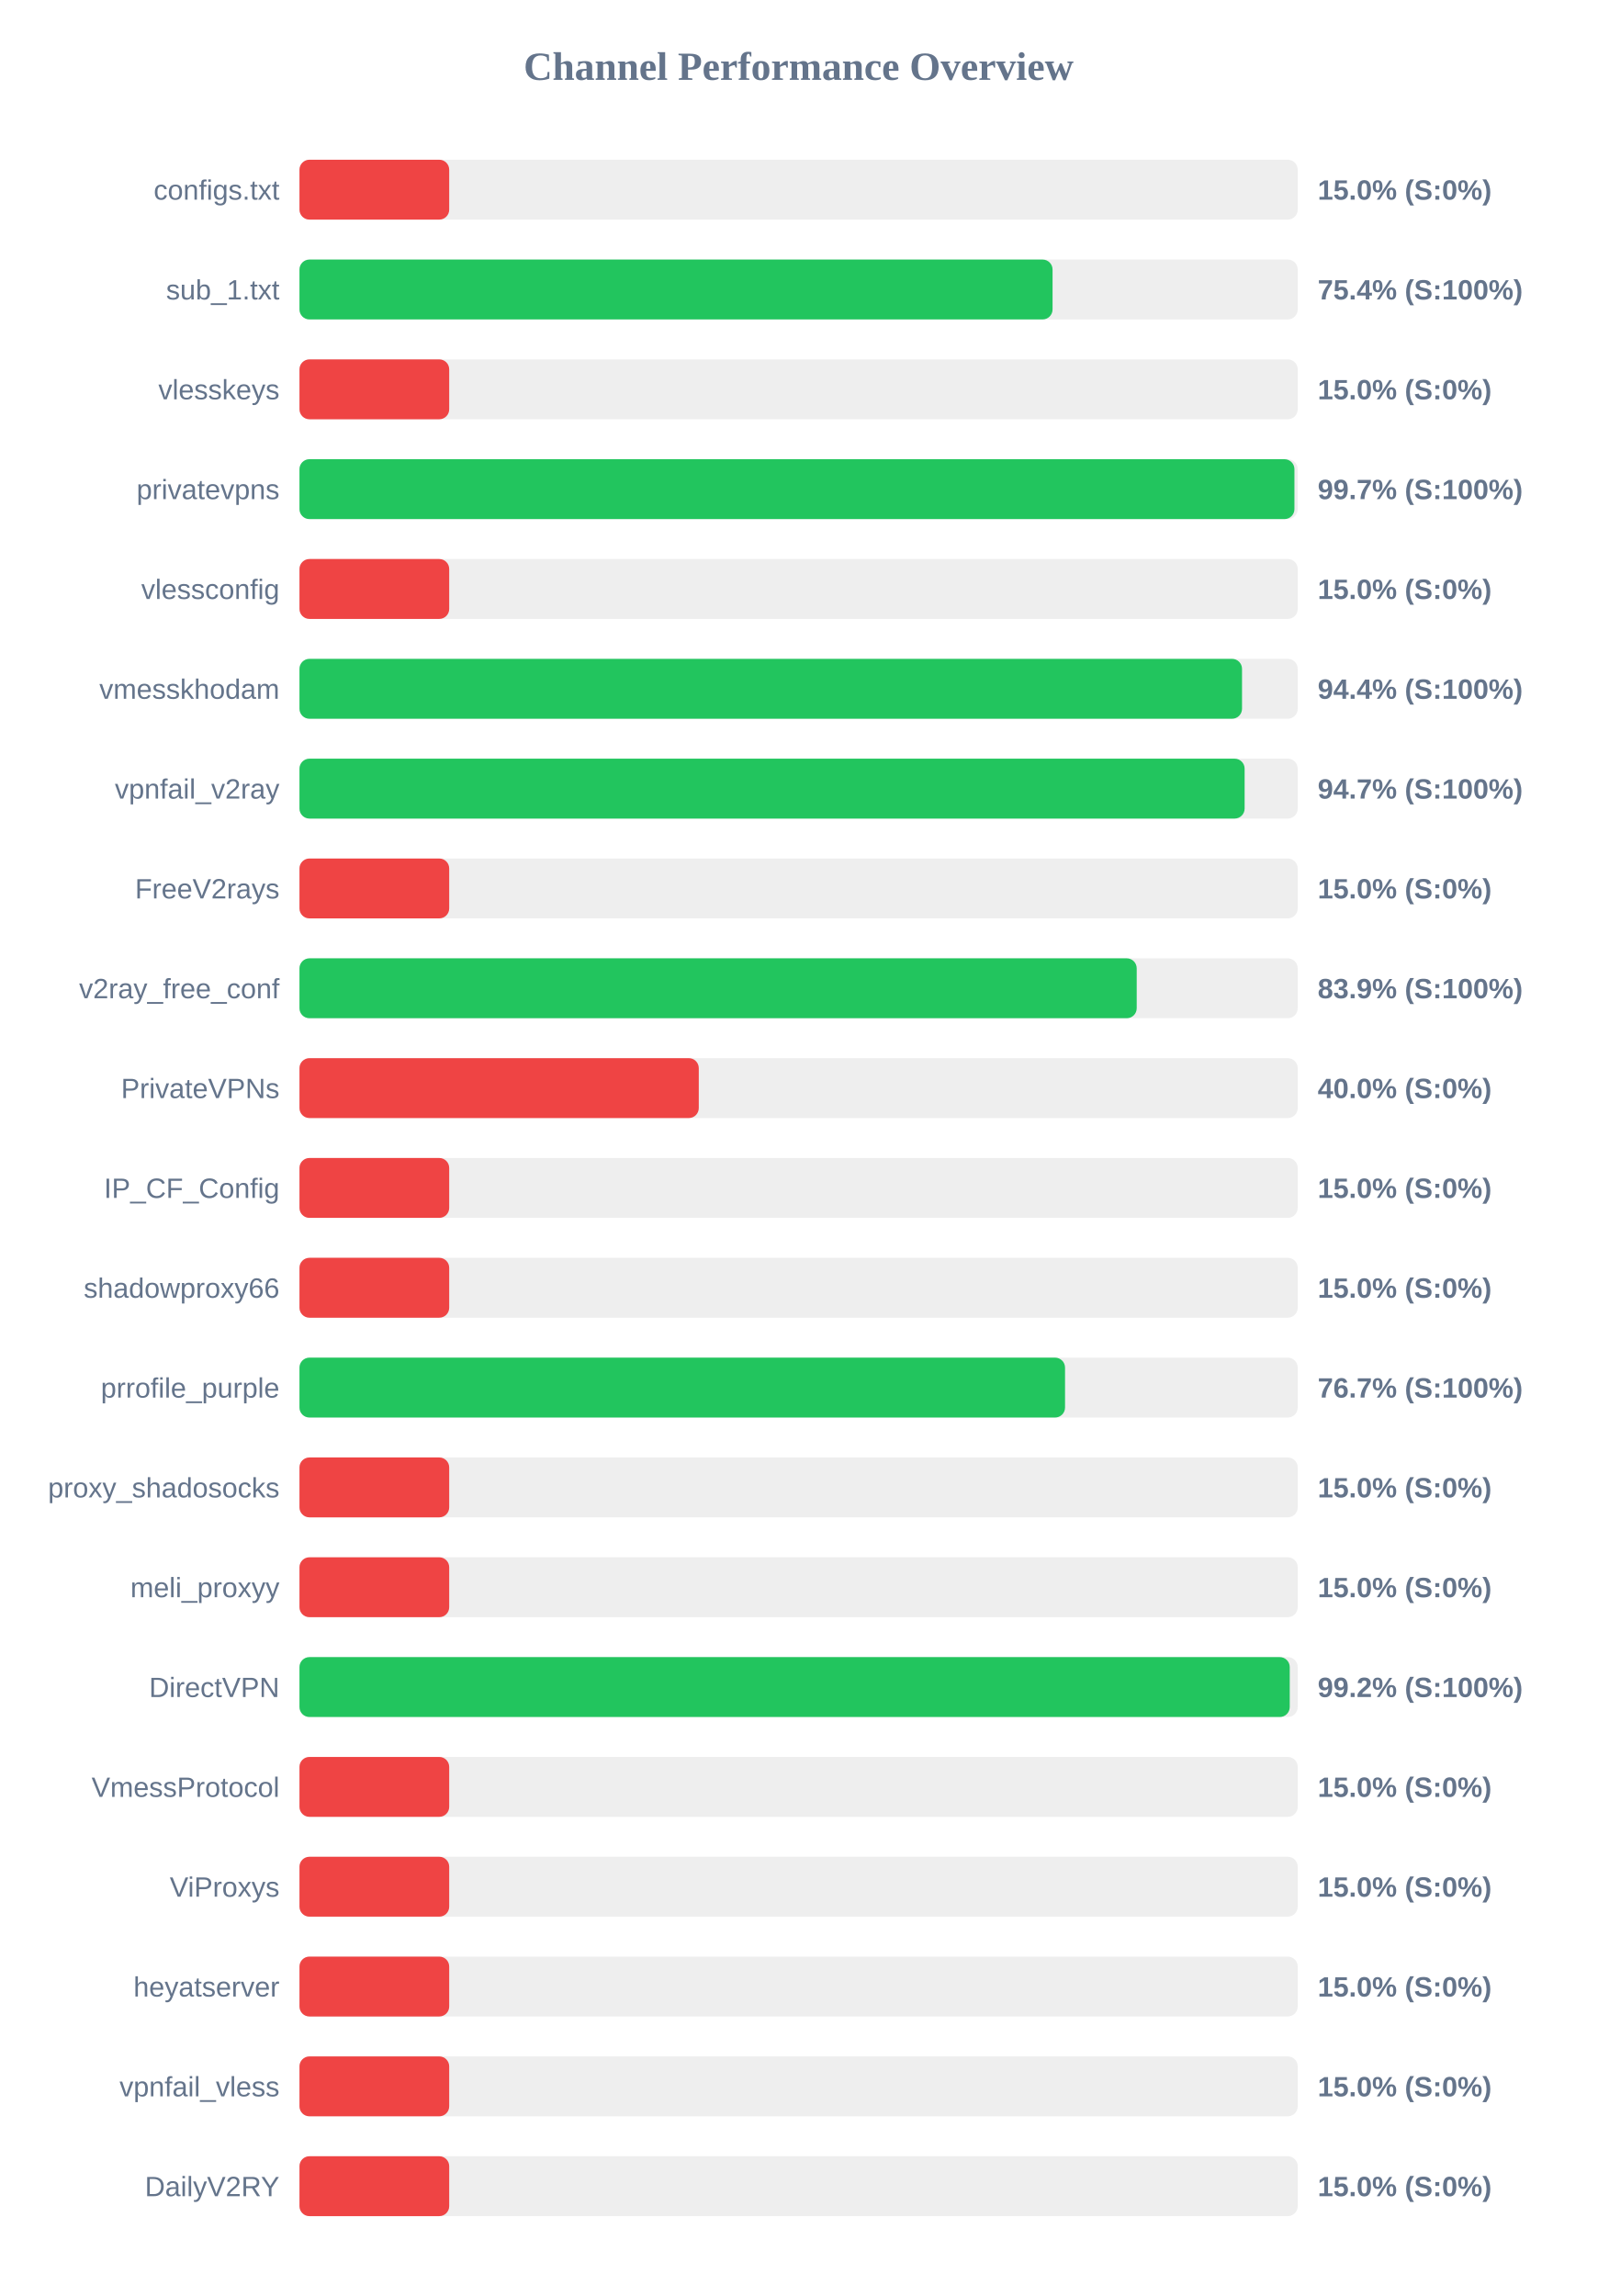
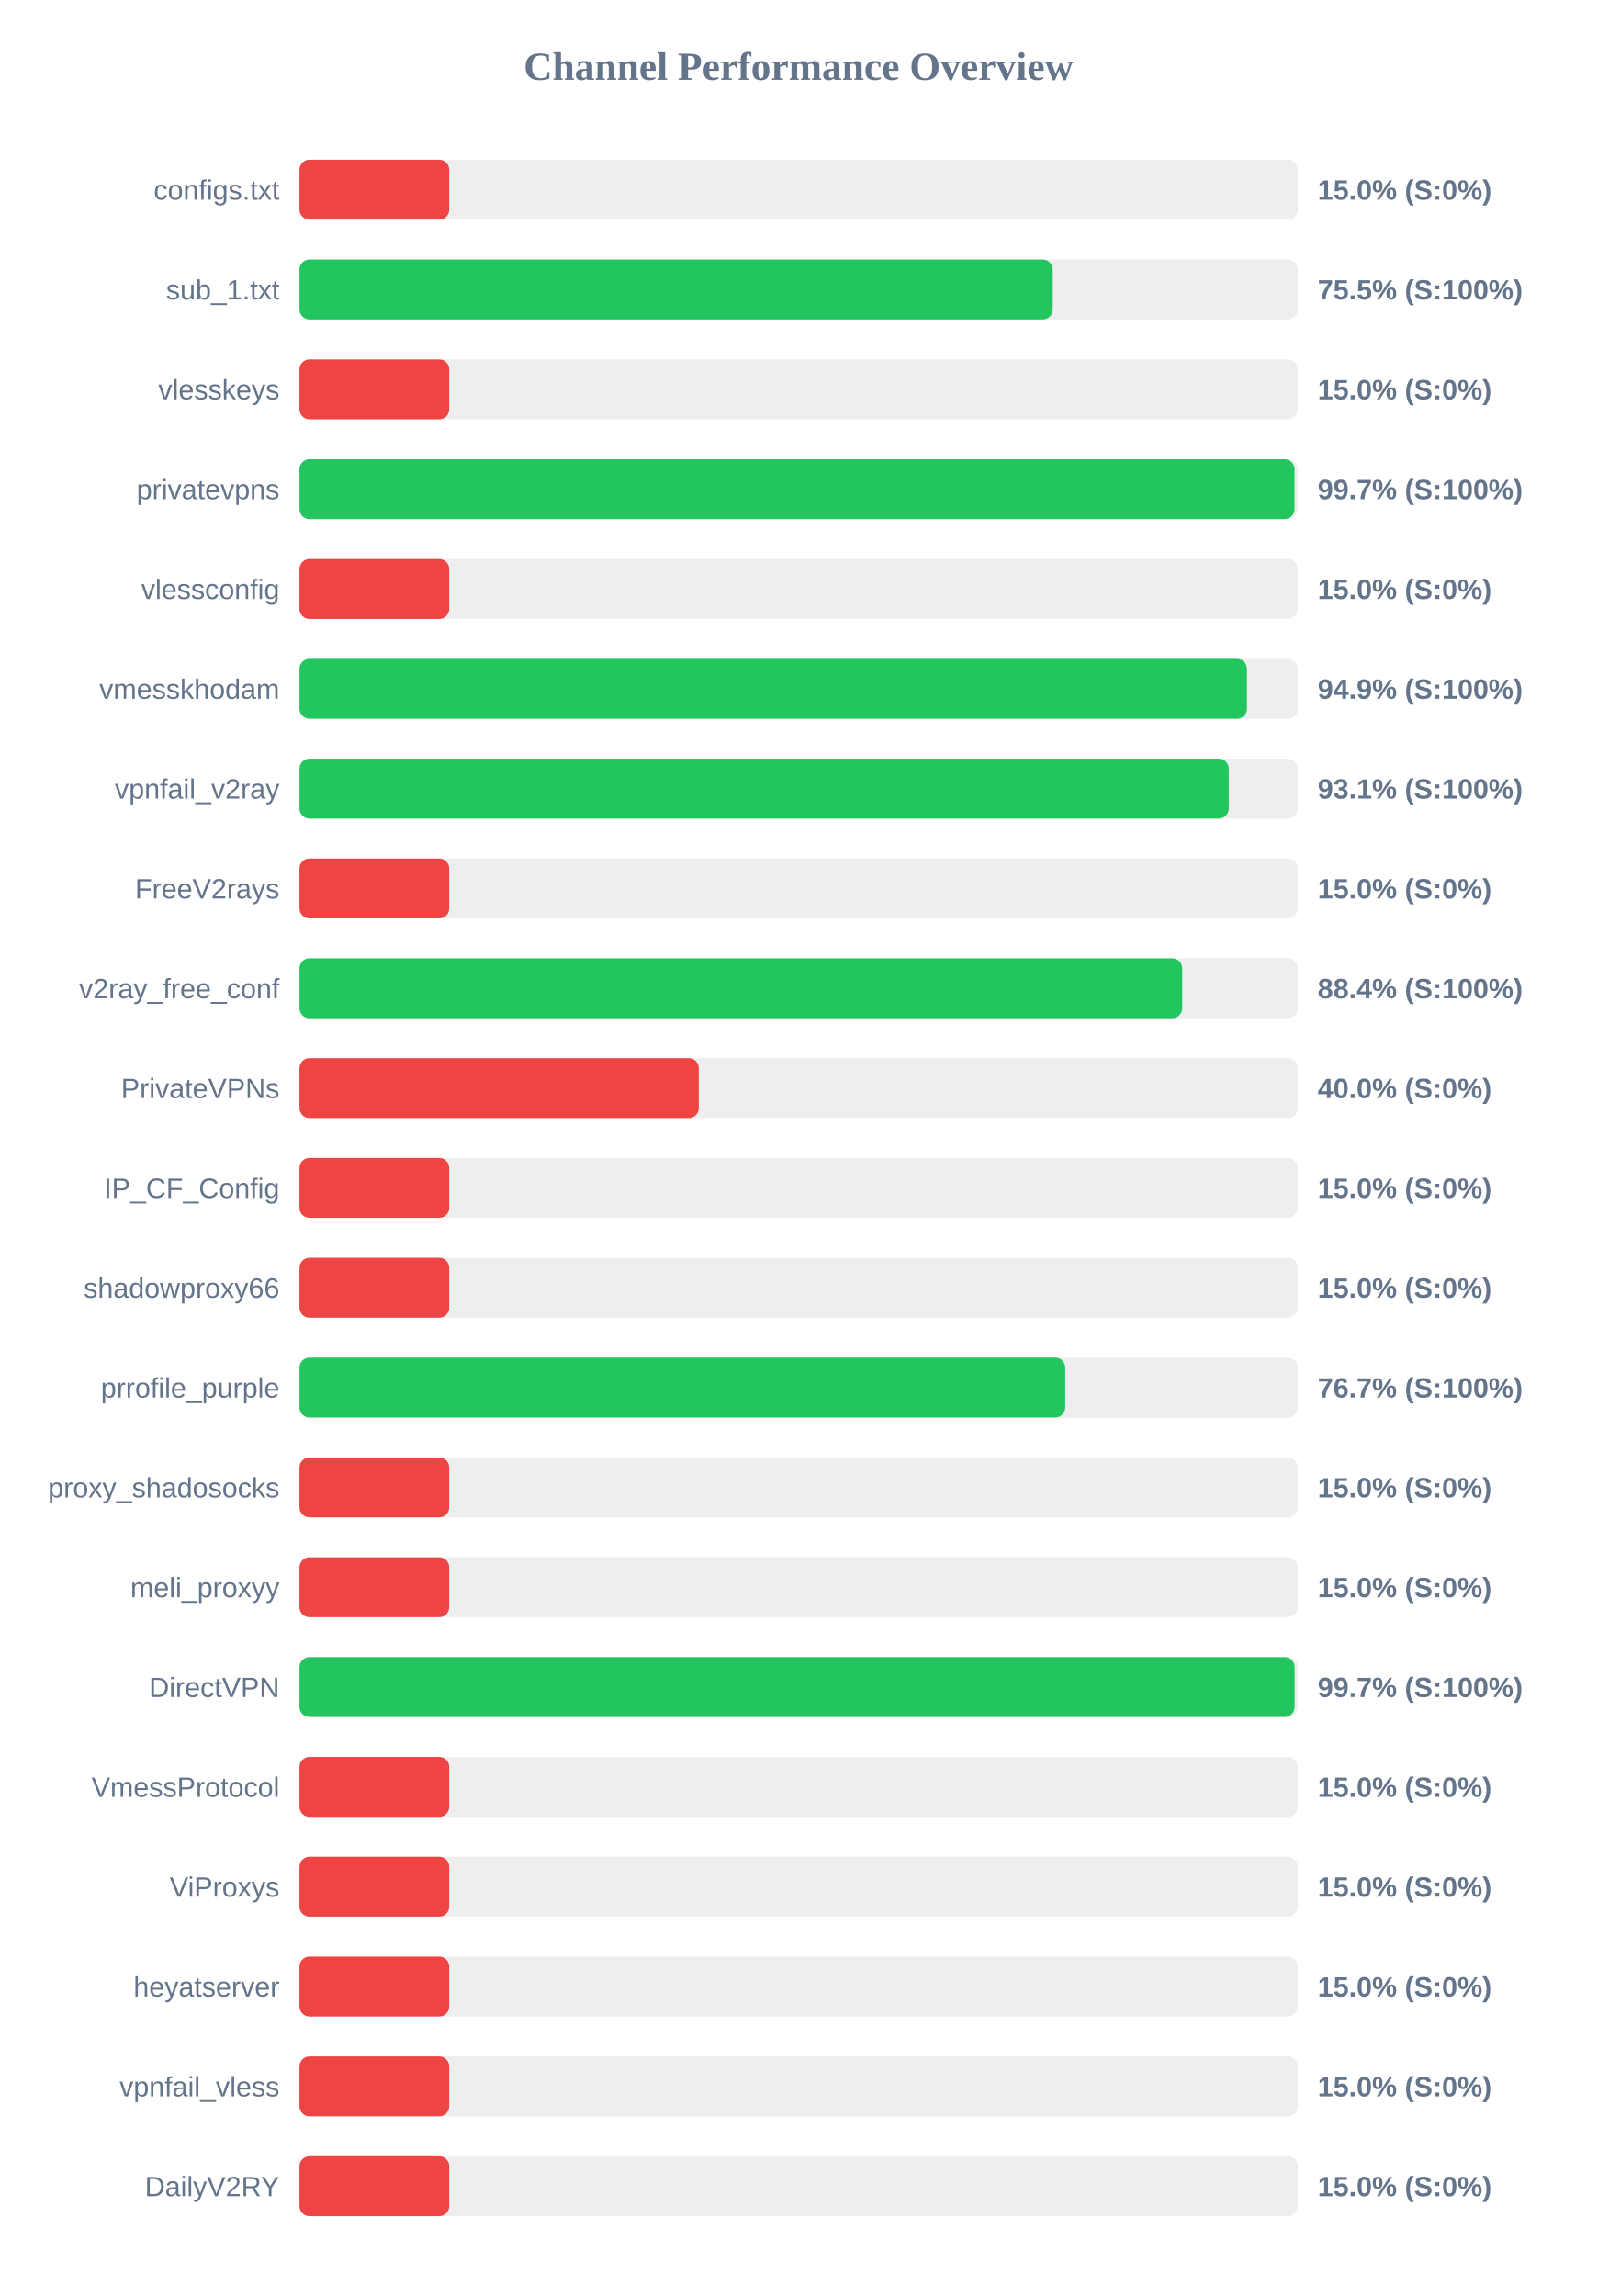
<svg xmlns="http://www.w3.org/2000/svg" width="800" height="1150" version="1.1">
  <style>
        .row { font: 14px Arial; fill: #64748b; }
        .score { font: bold 14px Arial; fill: #64748b; }
    </style>
  <text x="400" y="40" text-anchor="middle" font-size="20px" font-weight="bold" fill="#64748b">Channel Performance Overview</text>
  <rect x="150" y="80" width="500" height="30" fill="#eee" rx="5" />
  <rect x="150" y="80" width="75.0" height="30" fill="#ef4444" rx="5" />
  <text x="140" y="100" text-anchor="end" class="row">configs.txt</text>
  <text x="660" y="100" text-anchor="start" class="score">15.0% (S:0%)</text>
  <rect x="150" y="130" width="500" height="30" fill="#eee" rx="5" />
-   <rect x="150" y="130" width="377.2" height="30" fill="#22c55e" rx="5" />
+   <rect x="150" y="130" width="377.3" height="30" fill="#22c55e" rx="5" />
  <text x="140" y="150" text-anchor="end" class="row">sub_1.txt</text>
-   <text x="660" y="150" text-anchor="start" class="score">75.4% (S:100%)</text>
+   <text x="660" y="150" text-anchor="start" class="score">75.5% (S:100%)</text>
  <rect x="150" y="180" width="500" height="30" fill="#eee" rx="5" />
  <rect x="150" y="180" width="75.0" height="30" fill="#ef4444" rx="5" />
  <text x="140" y="200" text-anchor="end" class="row">vlesskeys</text>
  <text x="660" y="200" text-anchor="start" class="score">15.0% (S:0%)</text>
  <rect x="150" y="230" width="500" height="30" fill="#eee" rx="5" />
-   <rect x="150" y="230" width="498.35" height="30" fill="#22c55e" rx="5" />
+   <rect x="150" y="230" width="498.4" height="30" fill="#22c55e" rx="5" />
  <text x="140" y="250" text-anchor="end" class="row">privatevpns</text>
  <text x="660" y="250" text-anchor="start" class="score">99.7% (S:100%)</text>
  <rect x="150" y="280" width="500" height="30" fill="#eee" rx="5" />
  <rect x="150" y="280" width="75.0" height="30" fill="#ef4444" rx="5" />
  <text x="140" y="300" text-anchor="end" class="row">vlessconfig</text>
  <text x="660" y="300" text-anchor="start" class="score">15.0% (S:0%)</text>
  <rect x="150" y="330" width="500" height="30" fill="#eee" rx="5" />
-   <rect x="150" y="330" width="472.1" height="30" fill="#22c55e" rx="5" />
+   <rect x="150" y="330" width="474.55" height="30" fill="#22c55e" rx="5" />
  <text x="140" y="350" text-anchor="end" class="row">vmesskhodam</text>
-   <text x="660" y="350" text-anchor="start" class="score">94.4% (S:100%)</text>
+   <text x="660" y="350" text-anchor="start" class="score">94.9% (S:100%)</text>
  <rect x="150" y="380" width="500" height="30" fill="#eee" rx="5" />
-   <rect x="150" y="380" width="473.4" height="30" fill="#22c55e" rx="5" />
+   <rect x="150" y="380" width="465.45" height="30" fill="#22c55e" rx="5" />
  <text x="140" y="400" text-anchor="end" class="row">vpnfail_v2ray</text>
-   <text x="660" y="400" text-anchor="start" class="score">94.7% (S:100%)</text>
+   <text x="660" y="400" text-anchor="start" class="score">93.1% (S:100%)</text>
  <rect x="150" y="430" width="500" height="30" fill="#eee" rx="5" />
  <rect x="150" y="430" width="75.0" height="30" fill="#ef4444" rx="5" />
  <text x="140" y="450" text-anchor="end" class="row">FreeV2rays</text>
  <text x="660" y="450" text-anchor="start" class="score">15.0% (S:0%)</text>
  <rect x="150" y="480" width="500" height="30" fill="#eee" rx="5" />
-   <rect x="150" y="480" width="419.35" height="30" fill="#22c55e" rx="5" />
+   <rect x="150" y="480" width="442.15" height="30" fill="#22c55e" rx="5" />
  <text x="140" y="500" text-anchor="end" class="row">v2ray_free_conf</text>
-   <text x="660" y="500" text-anchor="start" class="score">83.9% (S:100%)</text>
+   <text x="660" y="500" text-anchor="start" class="score">88.4% (S:100%)</text>
  <rect x="150" y="530" width="500" height="30" fill="#eee" rx="5" />
  <rect x="150" y="530" width="200.0" height="30" fill="#ef4444" rx="5" />
  <text x="140" y="550" text-anchor="end" class="row">PrivateVPNs</text>
  <text x="660" y="550" text-anchor="start" class="score">40.0% (S:0%)</text>
  <rect x="150" y="580" width="500" height="30" fill="#eee" rx="5" />
  <rect x="150" y="580" width="75.0" height="30" fill="#ef4444" rx="5" />
  <text x="140" y="600" text-anchor="end" class="row">IP_CF_Config</text>
  <text x="660" y="600" text-anchor="start" class="score">15.0% (S:0%)</text>
  <rect x="150" y="630" width="500" height="30" fill="#eee" rx="5" />
  <rect x="150" y="630" width="75.0" height="30" fill="#ef4444" rx="5" />
  <text x="140" y="650" text-anchor="end" class="row">shadowproxy66</text>
  <text x="660" y="650" text-anchor="start" class="score">15.0% (S:0%)</text>
  <rect x="150" y="680" width="500" height="30" fill="#eee" rx="5" />
-   <rect x="150" y="680" width="383.45" height="30" fill="#22c55e" rx="5" />
+   <rect x="150" y="680" width="383.55" height="30" fill="#22c55e" rx="5" />
  <text x="140" y="700" text-anchor="end" class="row">prrofile_purple</text>
  <text x="660" y="700" text-anchor="start" class="score">76.7% (S:100%)</text>
  <rect x="150" y="730" width="500" height="30" fill="#eee" rx="5" />
  <rect x="150" y="730" width="75.0" height="30" fill="#ef4444" rx="5" />
  <text x="140" y="750" text-anchor="end" class="row">proxy_shadosocks</text>
  <text x="660" y="750" text-anchor="start" class="score">15.0% (S:0%)</text>
  <rect x="150" y="780" width="500" height="30" fill="#eee" rx="5" />
  <rect x="150" y="780" width="75.0" height="30" fill="#ef4444" rx="5" />
  <text x="140" y="800" text-anchor="end" class="row">meli_proxyy</text>
  <text x="660" y="800" text-anchor="start" class="score">15.0% (S:0%)</text>
  <rect x="150" y="830" width="500" height="30" fill="#eee" rx="5" />
-   <rect x="150" y="830" width="496.0" height="30" fill="#22c55e" rx="5" />
+   <rect x="150" y="830" width="498.45" height="30" fill="#22c55e" rx="5" />
  <text x="140" y="850" text-anchor="end" class="row">DirectVPN</text>
-   <text x="660" y="850" text-anchor="start" class="score">99.2% (S:100%)</text>
+   <text x="660" y="850" text-anchor="start" class="score">99.7% (S:100%)</text>
  <rect x="150" y="880" width="500" height="30" fill="#eee" rx="5" />
  <rect x="150" y="880" width="75.0" height="30" fill="#ef4444" rx="5" />
  <text x="140" y="900" text-anchor="end" class="row">VmessProtocol</text>
  <text x="660" y="900" text-anchor="start" class="score">15.0% (S:0%)</text>
  <rect x="150" y="930" width="500" height="30" fill="#eee" rx="5" />
  <rect x="150" y="930" width="75.0" height="30" fill="#ef4444" rx="5" />
  <text x="140" y="950" text-anchor="end" class="row">ViProxys</text>
  <text x="660" y="950" text-anchor="start" class="score">15.0% (S:0%)</text>
  <rect x="150" y="980" width="500" height="30" fill="#eee" rx="5" />
  <rect x="150" y="980" width="75.0" height="30" fill="#ef4444" rx="5" />
  <text x="140" y="1000" text-anchor="end" class="row">heyatserver</text>
  <text x="660" y="1000" text-anchor="start" class="score">15.0% (S:0%)</text>
  <rect x="150" y="1030" width="500" height="30" fill="#eee" rx="5" />
  <rect x="150" y="1030" width="75.0" height="30" fill="#ef4444" rx="5" />
  <text x="140" y="1050" text-anchor="end" class="row">vpnfail_vless</text>
  <text x="660" y="1050" text-anchor="start" class="score">15.0% (S:0%)</text>
  <rect x="150" y="1080" width="500" height="30" fill="#eee" rx="5" />
  <rect x="150" y="1080" width="75.0" height="30" fill="#ef4444" rx="5" />
  <text x="140" y="1100" text-anchor="end" class="row">DailyV2RY</text>
  <text x="660" y="1100" text-anchor="start" class="score">15.0% (S:0%)</text>
</svg>
